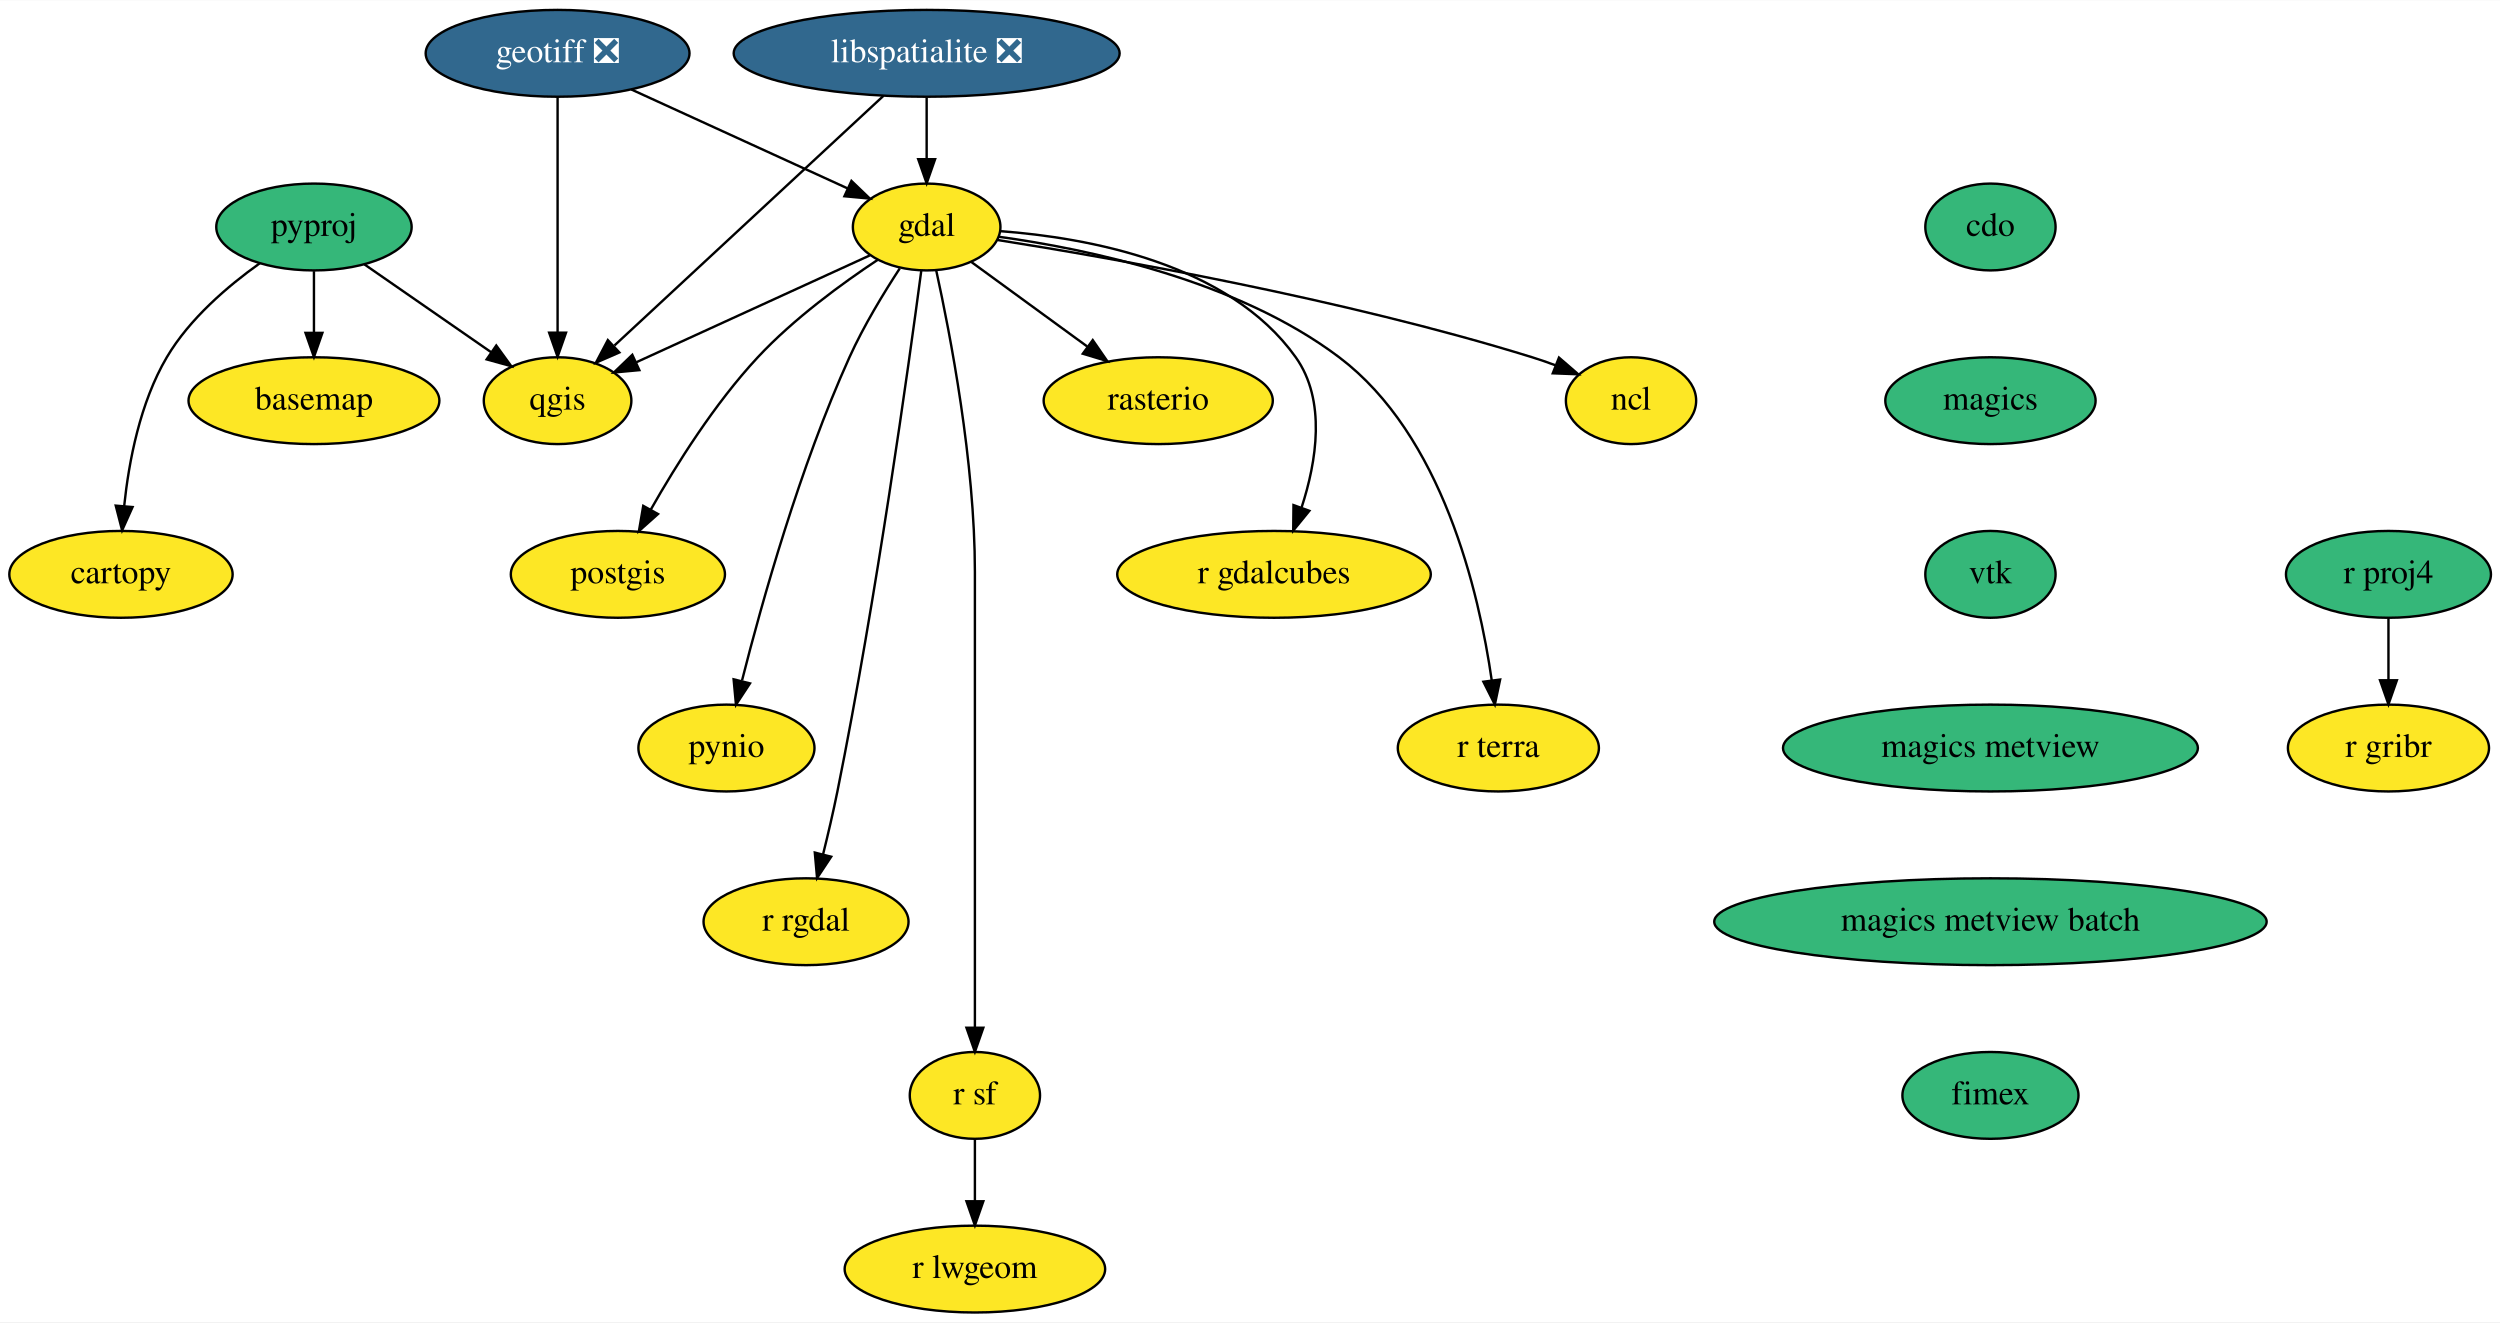
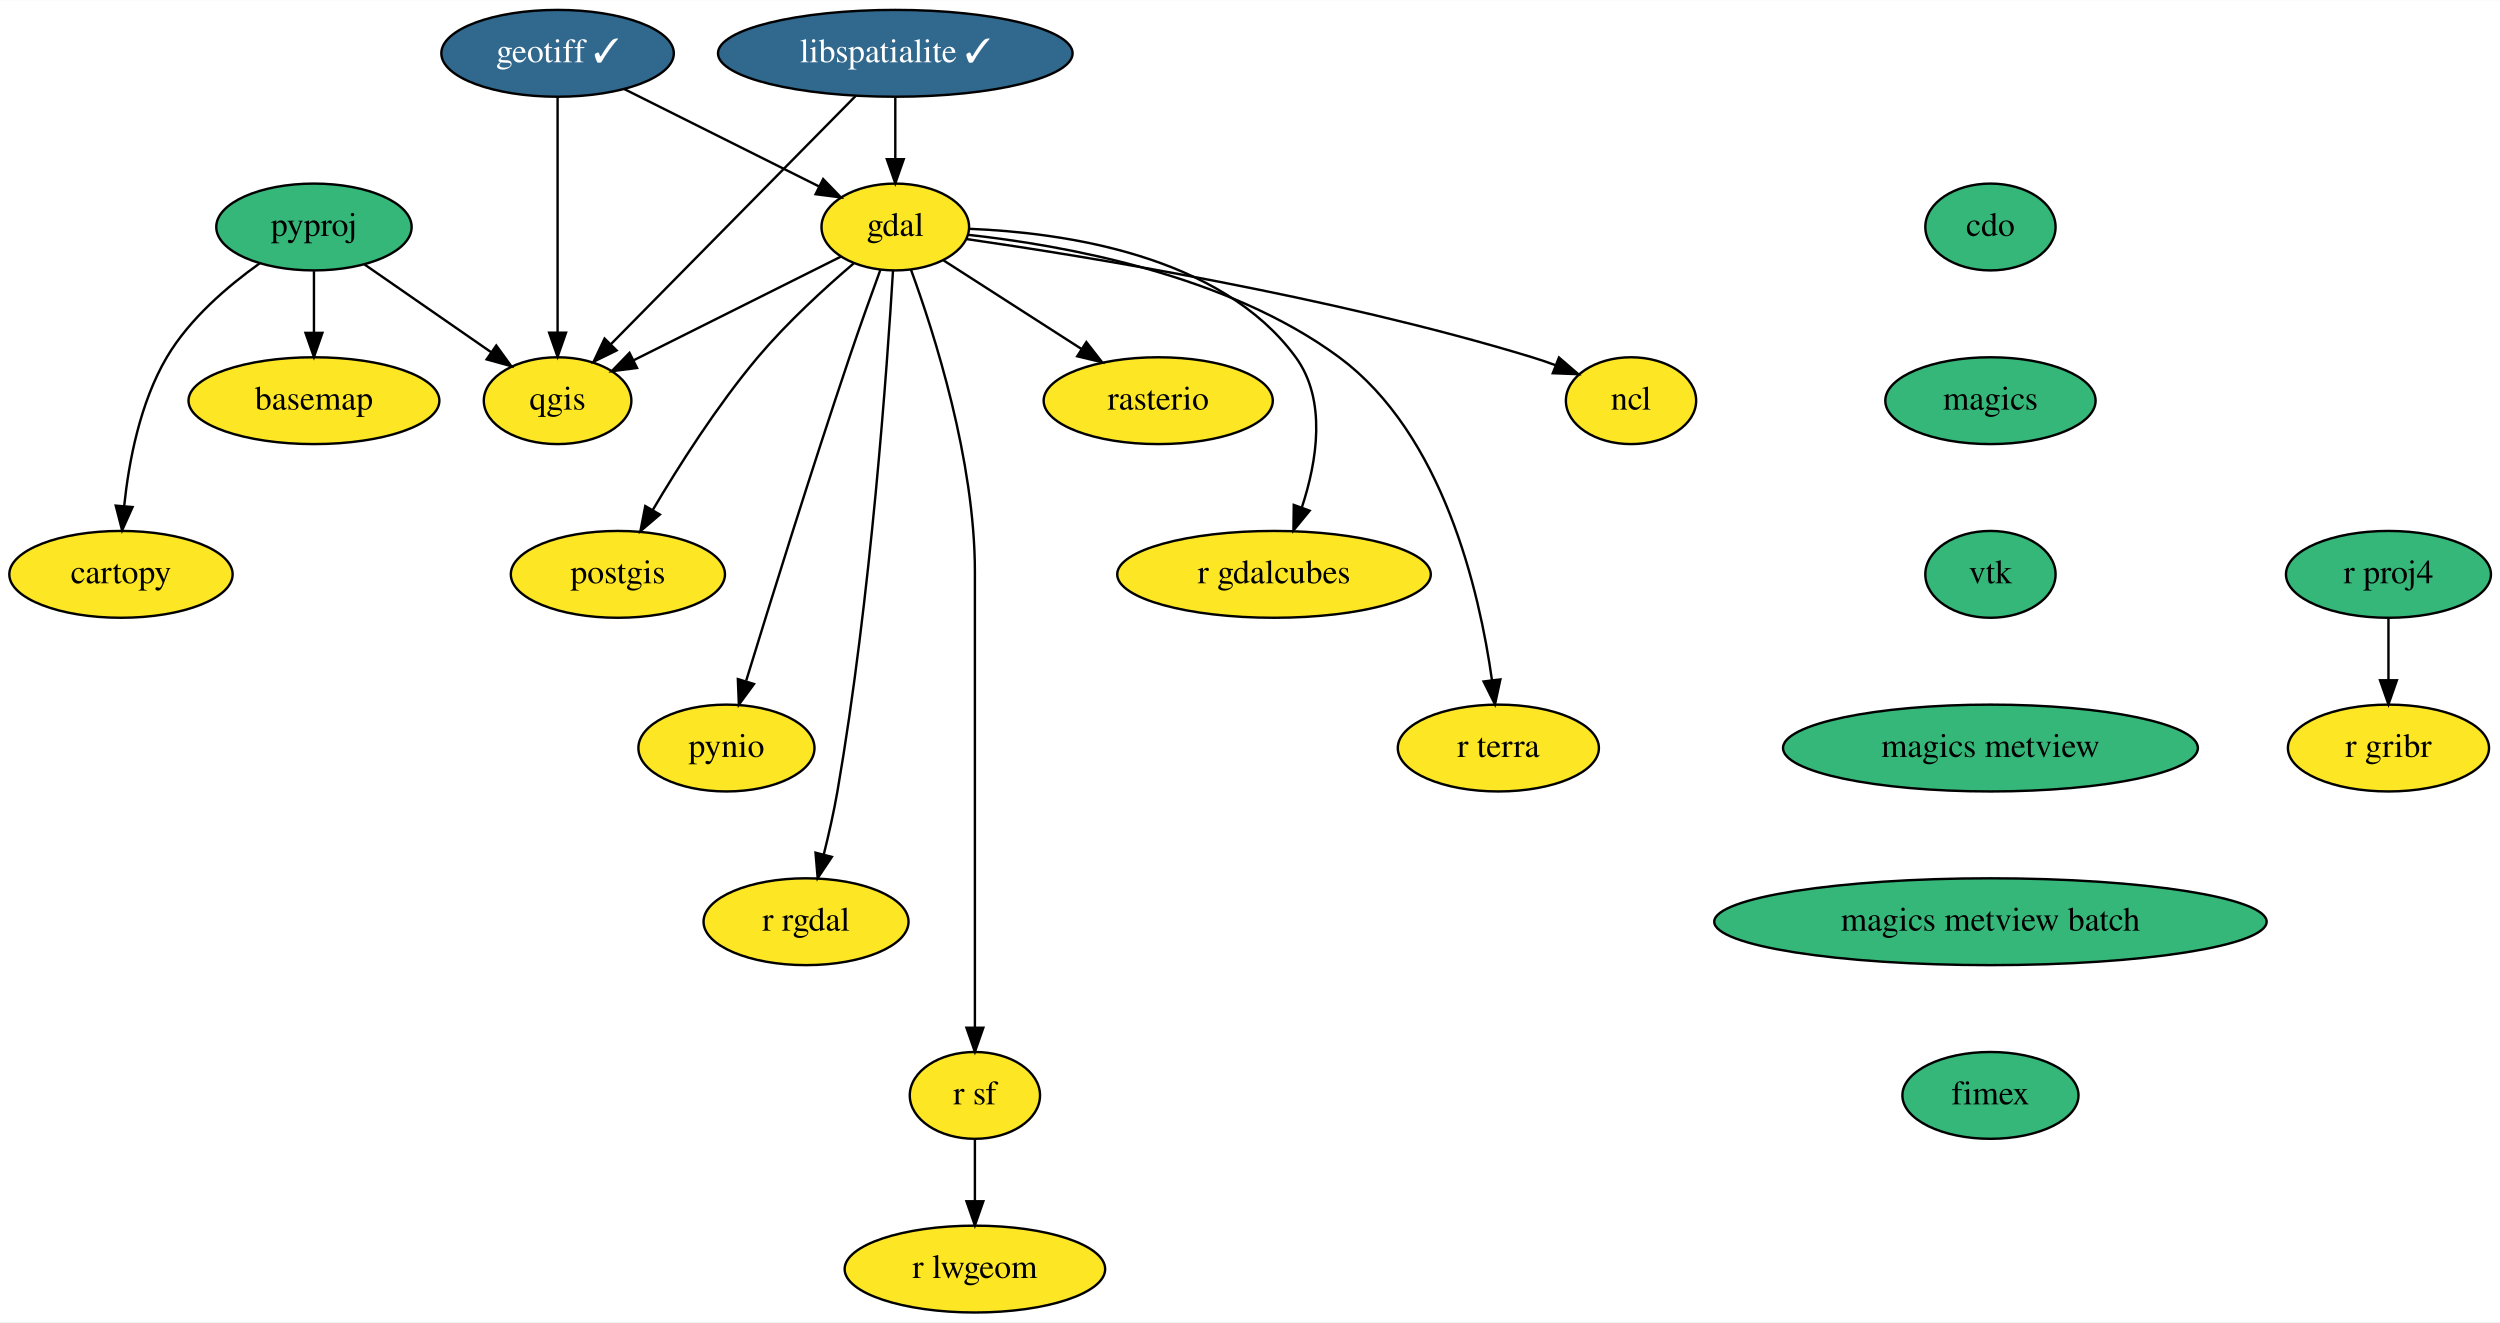
<svg xmlns="http://www.w3.org/2000/svg" xmlns:xlink="http://www.w3.org/1999/xlink" width="1036pt" height="548pt" viewBox="0.00 0.00 1036.39 548.00">
  <g id="graph0" class="graph" transform="scale(1 1) rotate(0) translate(4 544)">
    <polygon fill="white" stroke="transparent" points="-4,4 -4,-544 1032.39,-544 1032.39,4 -4,4" />
    <g id="node1" class="node">
      <g id="a_node1">
        <a xlink:href="https://github.com/conda-forge/basemap-feedstock" xlink:title="basemap">
          <ellipse fill="#fde725" stroke="black" cx="126.15" cy="-378" rx="52" ry="18" />
          <text text-anchor="middle" x="126.15" y="-374.3" font-family="Times,serif" font-size="14.00">basemap</text>
        </a>
      </g>
    </g>
    <g id="node2" class="node">
      <g id="a_node2">
        <a xlink:href="https://github.com/conda-forge/cartopy-feedstock" xlink:title="cartopy">
          <ellipse fill="#fde725" stroke="black" cx="46.15" cy="-306" rx="46.29" ry="18" />
          <text text-anchor="middle" x="46.15" y="-302.3" font-family="Times,serif" font-size="14.00">cartopy</text>
        </a>
      </g>
    </g>
    <g id="node3" class="node">
      <g id="a_node3">
        <a xlink:href="https://github.com/conda-forge/cdo-feedstock" xlink:title="cdo">
          <ellipse fill="#35b779" stroke="black" cx="821.15" cy="-450" rx="27" ry="18" />
          <text text-anchor="middle" x="821.15" y="-446.3" font-family="Times,serif" font-size="14.00">cdo</text>
        </a>
      </g>
    </g>
    <g id="node4" class="node">
      <g id="a_node4">
        <a xlink:href="https://github.com/conda-forge/magics-feedstock" xlink:title="magics">
          <ellipse fill="#35b779" stroke="black" cx="821.15" cy="-378" rx="43.59" ry="18" />
          <text text-anchor="middle" x="821.15" y="-374.3" font-family="Times,serif" font-size="14.00">magics</text>
        </a>
      </g>
    </g>
    <g id="node18" class="node">
      <g id="a_node18">
        <a xlink:href="https://github.com/conda-forge/vtk-feedstock" xlink:title="vtk">
          <ellipse fill="#35b779" stroke="black" cx="821.15" cy="-306" rx="27" ry="18" />
          <text text-anchor="middle" x="821.15" y="-302.3" font-family="Times,serif" font-size="14.00">vtk</text>
        </a>
      </g>
    </g>
    <g id="node5" class="node">
      <g id="a_node5">
        <a xlink:href="https://github.com/conda-forge/gdal-feedstock" xlink:title="gdal">
-           <ellipse fill="#fde725" stroke="black" cx="380.15" cy="-450" rx="30.59" ry="18" />
-           <text text-anchor="middle" x="380.15" y="-446.3" font-family="Times,serif" font-size="14.00">gdal</text>
+           <ellipse fill="#fde725" stroke="black" cx="367.15" cy="-450" rx="30.59" ry="18" />
+           <text text-anchor="middle" x="367.15" y="-446.3" font-family="Times,serif" font-size="14.00">gdal</text>
        </a>
      </g>
    </g>
    <g id="node6" class="node">
      <g id="a_node6">
        <a xlink:href="https://github.com/conda-forge/ncl-feedstock" xlink:title="ncl">
          <ellipse fill="#fde725" stroke="black" cx="672.15" cy="-378" rx="27" ry="18" />
          <text text-anchor="middle" x="672.15" y="-374.3" font-family="Times,serif" font-size="14.00">ncl</text>
        </a>
      </g>
    </g>
    <g id="edge2" class="edge">
-       <path fill="none" stroke="black" d="M409.58,-444.6C456.93,-437.12 552.66,-420.33 631.15,-396 634.31,-395.02 637.57,-393.89 640.8,-392.68" />
-       <polygon fill="black" stroke="black" points="642.28,-395.87 650.29,-388.94 639.71,-389.35 642.28,-395.87" />
+       <path fill="none" stroke="black" d="M396.51,-445.02C445.75,-437.92 547.74,-421.4 631.15,-396 634.32,-395.03 637.58,-393.91 640.81,-392.72" />
+       <polygon fill="black" stroke="black" points="642.28,-395.9 650.3,-388.98 639.72,-389.39 642.28,-395.9" />
    </g>
    <g id="node7" class="node">
      <g id="a_node7">
        <a xlink:href="https://github.com/conda-forge/postgis-feedstock" xlink:title="postgis">
          <ellipse fill="#fde725" stroke="black" cx="252.15" cy="-306" rx="44.39" ry="18" />
          <text text-anchor="middle" x="252.15" y="-302.3" font-family="Times,serif" font-size="14.00">postgis</text>
        </a>
      </g>
    </g>
    <g id="edge3" class="edge">
-       <path fill="none" stroke="black" d="M359.96,-436.46C345.11,-426.62 325.01,-411.95 310.15,-396 292.29,-376.84 276.4,-351.55 265.78,-332.83" />
-       <polygon fill="black" stroke="black" points="268.78,-331.01 260.87,-323.96 262.66,-334.4 268.78,-331.01" />
+       <path fill="none" stroke="black" d="M349.89,-434.91C338.01,-424.76 322.24,-410.37 310.15,-396 293.38,-376.08 277.47,-351.07 266.57,-332.64" />
+       <polygon fill="black" stroke="black" points="269.55,-330.8 261.49,-323.92 263.5,-334.32 269.55,-330.8" />
    </g>
    <g id="node8" class="node">
      <g id="a_node8">
        <a xlink:href="https://github.com/conda-forge/pynio-feedstock" xlink:title="pynio">
          <ellipse fill="#fde725" stroke="black" cx="297.15" cy="-234" rx="36.5" ry="18" />
          <text text-anchor="middle" x="297.15" y="-230.3" font-family="Times,serif" font-size="14.00">pynio</text>
        </a>
      </g>
    </g>
    <g id="edge4" class="edge">
-       <path fill="none" stroke="black" d="M369.01,-432.84C362.32,-422.61 354,-408.93 348.15,-396 327.62,-350.64 311.88,-294.62 303.62,-262.04" />
-       <polygon fill="black" stroke="black" points="306.91,-260.8 301.1,-251.94 300.12,-262.49 306.91,-260.8" />
+       <path fill="none" stroke="black" d="M361,-432.35C357.19,-421.93 352.27,-408.23 348.15,-396 332.31,-349.08 315.17,-293.99 305.34,-261.93" />
+       <polygon fill="black" stroke="black" points="308.57,-260.53 302.3,-251.99 301.88,-262.58 308.57,-260.53" />
    </g>
    <g id="node9" class="node">
      <g id="a_node9">
        <a xlink:href="https://github.com/conda-forge/qgis-feedstock" xlink:title="qgis">
          <ellipse fill="#fde725" stroke="black" cx="227.15" cy="-378" rx="30.59" ry="18" />
          <text text-anchor="middle" x="227.15" y="-374.3" font-family="Times,serif" font-size="14.00">qgis</text>
        </a>
      </g>
    </g>
    <g id="edge5" class="edge">
-       <path fill="none" stroke="black" d="M356.57,-438.22C330.67,-426.36 288.88,-407.24 259.82,-393.95" />
-       <polygon fill="black" stroke="black" points="261.04,-390.66 250.49,-389.68 258.13,-397.02 261.04,-390.66" />
+       <path fill="none" stroke="black" d="M344.65,-437.75C321.38,-426.12 284.86,-407.86 258.71,-394.78" />
+       <polygon fill="black" stroke="black" points="260.09,-391.56 249.58,-390.22 256.96,-397.82 260.09,-391.56" />
    </g>
    <g id="node10" class="node">
      <g id="a_node10">
        <a xlink:href="https://github.com/conda-forge/r-rgdal-feedstock" xlink:title="r rgdal">
          <ellipse fill="#fde725" stroke="black" cx="330.15" cy="-162" rx="42.49" ry="18" />
          <text text-anchor="middle" x="330.15" y="-158.3" font-family="Times,serif" font-size="14.00">r rgdal</text>
        </a>
      </g>
    </g>
    <g id="edge6" class="edge">
-       <path fill="none" stroke="black" d="M377.93,-431.96C372.81,-393.34 359.34,-296.3 343.15,-216 341.43,-207.51 339.29,-198.33 337.23,-190.03" />
-       <polygon fill="black" stroke="black" points="340.57,-188.94 334.72,-180.1 333.78,-190.66 340.57,-188.94" />
+       <path fill="none" stroke="black" d="M366.2,-431.93C363.87,-393.27 357.03,-296.14 343.15,-216 341.67,-207.47 339.59,-198.27 337.52,-189.97" />
+       <polygon fill="black" stroke="black" points="340.85,-188.87 334.97,-180.06 334.08,-190.62 340.85,-188.87" />
    </g>
    <g id="node11" class="node">
      <g id="a_node11">
        <a xlink:href="https://github.com/conda-forge/r-sf-feedstock" xlink:title="r sf">
          <ellipse fill="#fde725" stroke="black" cx="400.15" cy="-90" rx="27" ry="18" />
          <text text-anchor="middle" x="400.15" y="-86.3" font-family="Times,serif" font-size="14.00">r sf</text>
        </a>
      </g>
    </g>
    <g id="edge7" class="edge">
-       <path fill="none" stroke="black" d="M384.1,-432.06C389.93,-405.55 400.15,-352.56 400.15,-307 400.15,-307 400.15,-307 400.15,-233 400.15,-193 400.15,-146.65 400.15,-118.08" />
+       <path fill="none" stroke="black" d="M373.67,-432.24C383.28,-405.98 400.15,-353.32 400.15,-307 400.15,-307 400.15,-307 400.15,-233 400.15,-193 400.15,-146.65 400.15,-118.08" />
      <polygon fill="black" stroke="black" points="403.65,-118.05 400.15,-108.05 396.65,-118.05 403.65,-118.05" />
    </g>
    <g id="node12" class="node">
      <g id="a_node12">
        <a xlink:href="https://github.com/conda-forge/rasterio-feedstock" xlink:title="rasterio">
          <ellipse fill="#fde725" stroke="black" cx="476.15" cy="-378" rx="47.5" ry="18" />
          <text text-anchor="middle" x="476.15" y="-374.3" font-family="Times,serif" font-size="14.00">rasterio</text>
        </a>
      </g>
    </g>
    <g id="edge8" class="edge">
-       <path fill="none" stroke="black" d="M398.66,-435.5C412.26,-425.58 431.03,-411.89 446.69,-400.48" />
-       <polygon fill="black" stroke="black" points="449,-403.12 455.02,-394.41 444.88,-397.47 449,-403.12" />
+       <path fill="none" stroke="black" d="M387.14,-436.16C403.16,-425.87 425.94,-411.24 444.45,-399.36" />
+       <polygon fill="black" stroke="black" points="446.35,-402.29 452.88,-393.94 442.57,-396.4 446.35,-402.29" />
    </g>
    <g id="node13" class="node">
      <g id="a_node13">
        <a xlink:href="https://github.com/conda-forge/r-gdalcubes-feedstock" xlink:title="r gdalcubes">
          <ellipse fill="#fde725" stroke="black" cx="524.15" cy="-306" rx="65" ry="18" />
          <text text-anchor="middle" x="524.15" y="-302.3" font-family="Times,serif" font-size="14.00">r gdalcubes</text>
        </a>
      </g>
    </g>
    <g id="edge9" class="edge">
-       <path fill="none" stroke="black" d="M410.64,-448.28C446.71,-445.59 505.35,-435.05 533.15,-396 545.9,-378.09 541.79,-352.77 535.58,-333.72" />
-       <polygon fill="black" stroke="black" points="538.8,-332.34 532.11,-324.13 532.22,-334.72 538.8,-332.34" />
+       <path fill="none" stroke="black" d="M397.77,-449.25C436.57,-447.72 502.1,-438.51 533.15,-396 546.11,-378.25 541.99,-352.91 535.71,-333.81" />
+       <polygon fill="black" stroke="black" points="538.92,-332.39 532.2,-324.2 532.34,-334.79 538.92,-332.39" />
    </g>
    <g id="node14" class="node">
      <g id="a_node14">
        <a xlink:href="https://github.com/conda-forge/r-terra-feedstock" xlink:title="r terra">
          <ellipse fill="#fde725" stroke="black" cx="617.15" cy="-234" rx="41.69" ry="18" />
          <text text-anchor="middle" x="617.15" y="-230.3" font-family="Times,serif" font-size="14.00">r terra</text>
        </a>
      </g>
    </g>
    <g id="edge10" class="edge">
-       <path fill="none" stroke="black" d="M410.15,-445.94C446.68,-440.91 508.72,-428.02 551.15,-396 593.94,-363.7 609.12,-298.8 614.41,-262.03" />
-       <polygon fill="black" stroke="black" points="617.89,-262.39 615.7,-252.02 610.95,-261.49 617.89,-262.39" />
+       <path fill="none" stroke="black" d="M397.37,-446.75C436.34,-442.51 504.63,-430.38 551.15,-396 594.26,-364.13 609.32,-299.07 614.5,-262.15" />
+       <polygon fill="black" stroke="black" points="617.99,-262.46 615.76,-252.1 611.04,-261.59 617.99,-262.46" />
    </g>
    <g id="node15" class="node">
      <g id="a_node15">
        <a xlink:href="https://github.com/conda-forge/r-lwgeom-feedstock" xlink:title="r lwgeom">
          <ellipse fill="#fde725" stroke="black" cx="400.15" cy="-18" rx="54" ry="18" />
          <text text-anchor="middle" x="400.15" y="-14.3" font-family="Times,serif" font-size="14.00">r lwgeom</text>
        </a>
      </g>
    </g>
    <g id="edge11" class="edge">
      <path fill="none" stroke="black" d="M400.15,-71.7C400.15,-63.98 400.15,-54.71 400.15,-46.11" />
      <polygon fill="black" stroke="black" points="403.65,-46.1 400.15,-36.1 396.65,-46.1 403.65,-46.1" />
    </g>
    <g id="node16" class="node">
      <g id="a_node16">
-         <a xlink:href="https://github.com/conda-forge/geotiff-feedstock/pull/42" xlink:title="geotiff ❎">
-           <ellipse fill="#31688e" stroke="black" cx="227.15" cy="-522" rx="54.69" ry="18" />
-           <text text-anchor="middle" x="227.15" y="-518.3" font-family="Times,serif" font-size="14.00" fill="white">geotiff ❎</text>
+         <a xlink:href="https://github.com/conda-forge/geotiff-feedstock/pull/42" xlink:title="geotiff ✓">
+           <ellipse fill="#31688e" stroke="black" cx="227.15" cy="-522" rx="48.19" ry="18" />
+           <text text-anchor="middle" x="227.15" y="-518.3" font-family="Times,serif" font-size="14.00" fill="white">geotiff ✓</text>
        </a>
      </g>
    </g>
    <g id="edge12" class="edge">
-       <path fill="none" stroke="black" d="M257.74,-507C283.68,-495.13 320.8,-478.15 347.35,-466.01" />
-       <polygon fill="black" stroke="black" points="348.97,-469.11 356.61,-461.77 346.06,-462.75 348.97,-469.11" />
+       <path fill="none" stroke="black" d="M254.81,-507.17C278.02,-495.56 311.19,-478.98 335.47,-466.84" />
+       <polygon fill="black" stroke="black" points="337.24,-469.87 344.62,-462.26 334.11,-463.6 337.24,-469.87" />
    </g>
    <g id="edge13" class="edge">
      <path fill="none" stroke="black" d="M227.15,-503.87C227.15,-479.67 227.15,-435.21 227.15,-406.39" />
      <polygon fill="black" stroke="black" points="230.65,-406.19 227.15,-396.19 223.65,-406.19 230.65,-406.19" />
    </g>
    <g id="node17" class="node">
      <g id="a_node17">
-         <a xlink:href="https://github.com/conda-forge/libspatialite-feedstock/pull/79" xlink:title="libspatialite ❎">
-           <ellipse fill="#31688e" stroke="black" cx="380.15" cy="-522" rx="80" ry="18" />
-           <text text-anchor="middle" x="380.15" y="-518.3" font-family="Times,serif" font-size="14.00" fill="white">libspatialite ❎</text>
+         <a xlink:href="https://github.com/conda-forge/libspatialite-feedstock/pull/79" xlink:title="libspatialite ✓">
+           <ellipse fill="#31688e" stroke="black" cx="367.15" cy="-522" rx="73.5" ry="18" />
+           <text text-anchor="middle" x="367.15" y="-518.3" font-family="Times,serif" font-size="14.00" fill="white">libspatialite ✓</text>
        </a>
      </g>
    </g>
    <g id="edge14" class="edge">
-       <path fill="none" stroke="black" d="M380.15,-503.7C380.15,-495.98 380.15,-486.71 380.15,-478.11" />
-       <polygon fill="black" stroke="black" points="383.65,-478.1 380.15,-468.1 376.65,-478.1 383.65,-478.1" />
+       <path fill="none" stroke="black" d="M367.15,-503.7C367.15,-495.98 367.15,-486.71 367.15,-478.11" />
+       <polygon fill="black" stroke="black" points="370.65,-478.1 367.15,-468.1 363.65,-478.1 370.65,-478.1" />
    </g>
    <g id="edge15" class="edge">
-       <path fill="none" stroke="black" d="M362.3,-504.43C334.65,-478.78 281.48,-429.43 250.71,-400.87" />
-       <polygon fill="black" stroke="black" points="252.75,-397.99 243.04,-393.75 247.98,-403.12 252.75,-397.99" />
+       <path fill="none" stroke="black" d="M350.81,-504.43C325.65,-478.91 277.37,-429.94 249.15,-401.32" />
+       <polygon fill="black" stroke="black" points="251.61,-398.83 242.1,-394.17 246.63,-403.75 251.61,-398.83" />
    </g>
    <g id="node22" class="node">
      <g id="a_node22">
        <a xlink:href="https://github.com/conda-forge/magics-metview-feedstock" xlink:title="magics metview">
          <ellipse fill="#35b779" stroke="black" cx="821.15" cy="-234" rx="86" ry="18" />
          <text text-anchor="middle" x="821.15" y="-230.3" font-family="Times,serif" font-size="14.00">magics metview</text>
        </a>
      </g>
    </g>
    <g id="node19" class="node">
      <g id="a_node19">
        <a xlink:href="https://github.com/conda-forge/pyproj-feedstock" xlink:title="pyproj">
          <ellipse fill="#35b779" stroke="black" cx="126.15" cy="-450" rx="40.5" ry="18" />
          <text text-anchor="middle" x="126.15" y="-446.3" font-family="Times,serif" font-size="14.00">pyproj</text>
        </a>
      </g>
    </g>
    <g id="edge17" class="edge">
      <path fill="none" stroke="black" d="M126.15,-431.7C126.15,-423.98 126.15,-414.71 126.15,-406.11" />
      <polygon fill="black" stroke="black" points="129.65,-406.1 126.15,-396.1 122.65,-406.1 129.65,-406.1" />
    </g>
    <g id="edge18" class="edge">
      <path fill="none" stroke="black" d="M103.7,-434.97C90.48,-425.54 74.55,-411.95 65.15,-396 54.07,-377.23 49.42,-352.85 47.48,-334.35" />
      <polygon fill="black" stroke="black" points="50.95,-333.9 46.62,-324.23 43.98,-334.49 50.95,-333.9" />
    </g>
    <g id="edge19" class="edge">
      <path fill="none" stroke="black" d="M147.07,-434.5C162.33,-423.92 183.14,-409.5 199.72,-398.01" />
      <polygon fill="black" stroke="black" points="201.73,-400.87 207.95,-392.3 197.74,-395.12 201.73,-400.87" />
    </g>
    <g id="node20" class="node">
      <g id="a_node20">
        <a xlink:href="https://github.com/conda-forge/r-proj4-feedstock" xlink:title="r proj4">
          <ellipse fill="#35b779" stroke="black" cx="986.15" cy="-306" rx="42.49" ry="18" />
          <text text-anchor="middle" x="986.15" y="-302.3" font-family="Times,serif" font-size="14.00">r proj4</text>
        </a>
      </g>
    </g>
    <g id="node21" class="node">
      <g id="a_node21">
        <a xlink:href="https://github.com/conda-forge/r-gribr-feedstock" xlink:title="r gribr">
          <ellipse fill="#fde725" stroke="black" cx="986.15" cy="-234" rx="41.69" ry="18" />
          <text text-anchor="middle" x="986.15" y="-230.3" font-family="Times,serif" font-size="14.00">r gribr</text>
        </a>
      </g>
    </g>
    <g id="edge20" class="edge">
      <path fill="none" stroke="black" d="M986.15,-287.7C986.15,-279.98 986.15,-270.71 986.15,-262.11" />
      <polygon fill="black" stroke="black" points="989.65,-262.1 986.15,-252.1 982.65,-262.1 989.65,-262.1" />
    </g>
    <g id="node23" class="node">
      <g id="a_node23">
        <a xlink:href="https://github.com/conda-forge/magics-metview-batch-feedstock" xlink:title="magics metview batch">
          <ellipse fill="#35b779" stroke="black" cx="821.15" cy="-162" rx="114.5" ry="18" />
          <text text-anchor="middle" x="821.15" y="-158.3" font-family="Times,serif" font-size="14.00">magics metview batch</text>
        </a>
      </g>
    </g>
    <g id="node24" class="node">
      <g id="a_node24">
        <a xlink:href="https://github.com/conda-forge/fimex-feedstock" xlink:title="fimex">
          <ellipse fill="#35b779" stroke="black" cx="821.15" cy="-90" rx="36.5" ry="18" />
          <text text-anchor="middle" x="821.15" y="-86.3" font-family="Times,serif" font-size="14.00">fimex</text>
        </a>
      </g>
    </g>
  </g>
</svg>
